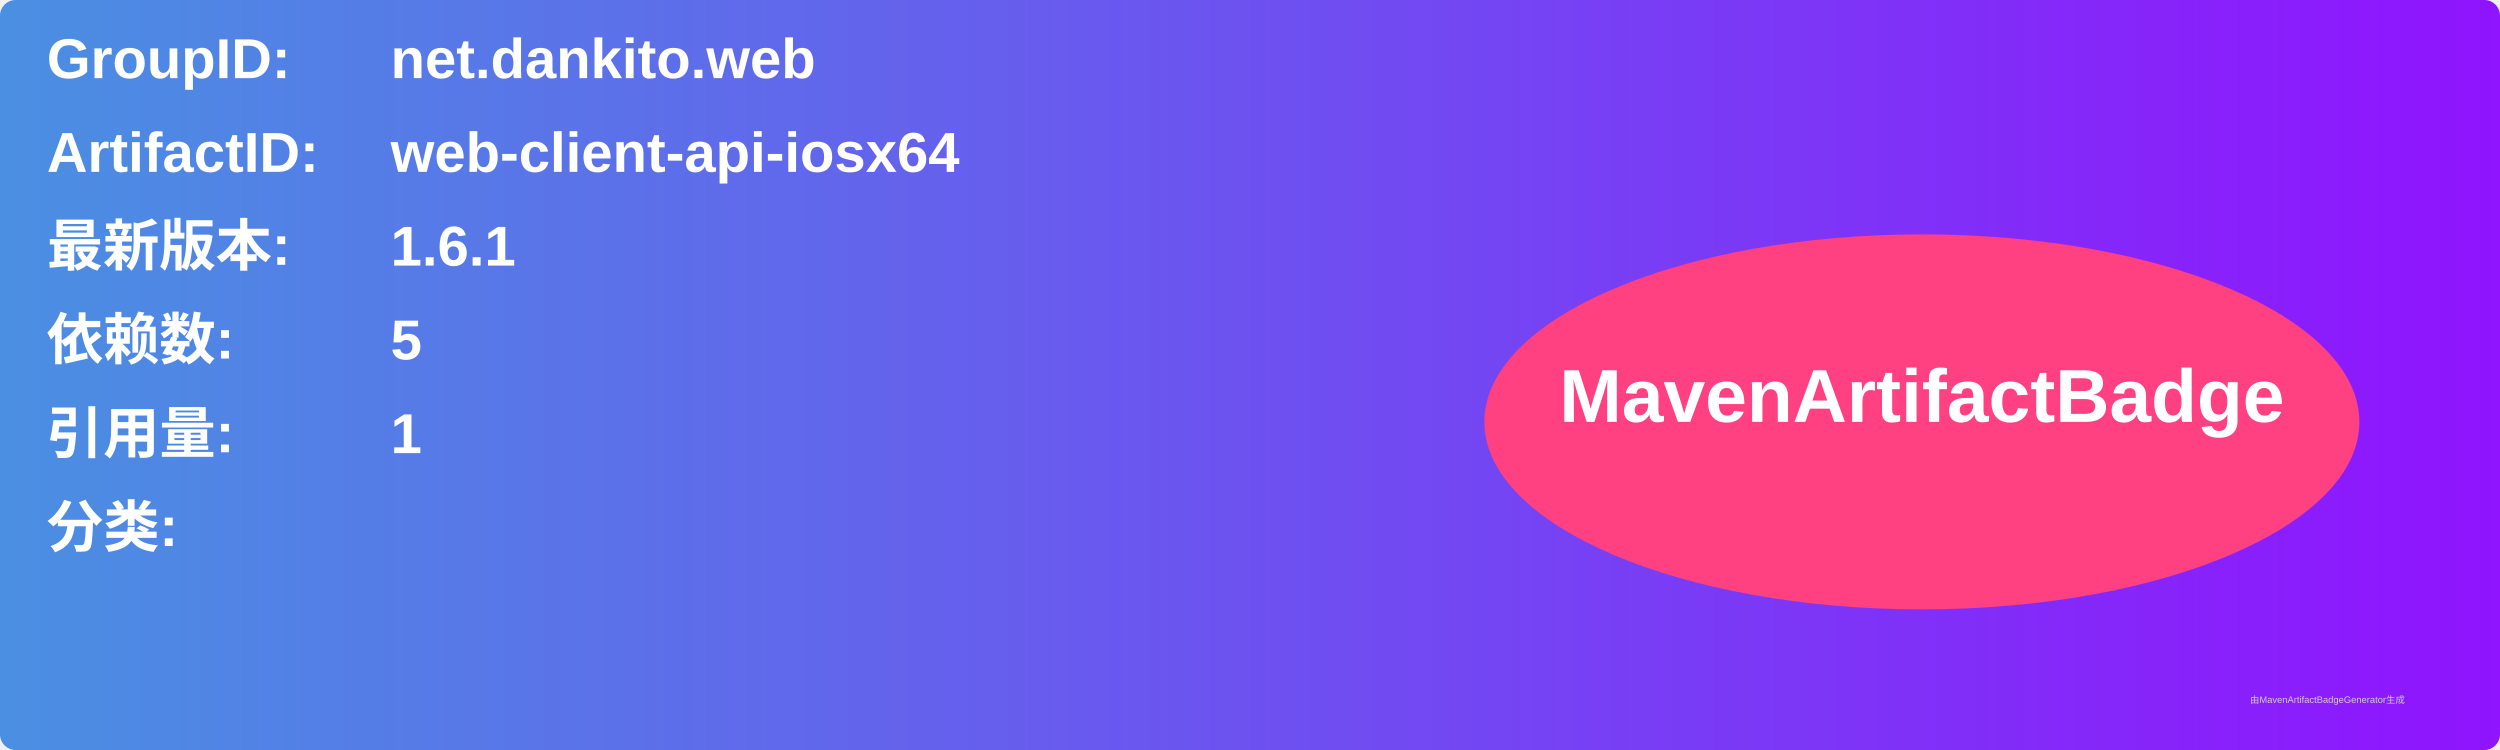
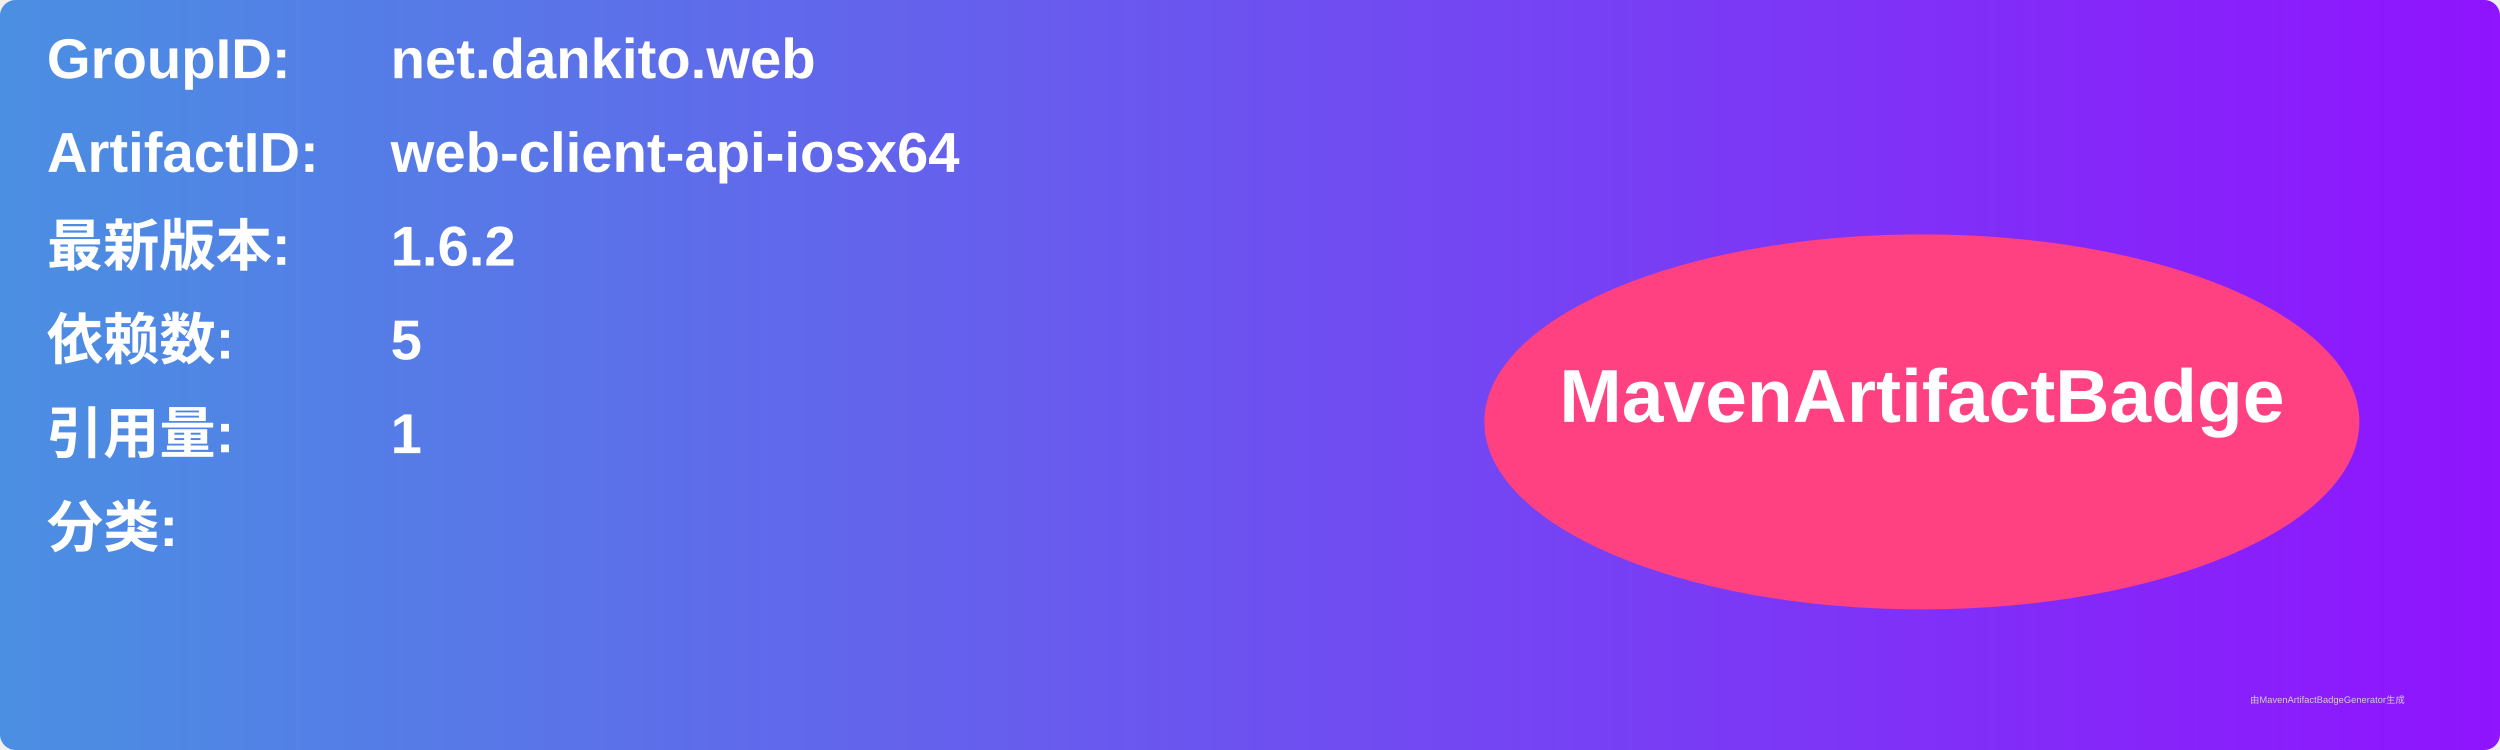
<svg xmlns="http://www.w3.org/2000/svg" width="800" height="240" viewBox="0 0 800 240">
  <linearGradient id="grad" x1="0%" y1="0%" x2="100%" y2="0%">
    <stop offset="0%" stop-color="#4a90e2" />
    <stop offset="100%" stop-color="#9013fe" />
  </linearGradient>
  <rect width="100%" height="100%" rx="5" ry="5" fill="url(#grad)" />
  <g transform="translate(15, 15)">
    <text x="0" y="10" font-family="Arial" font-size="18" fill="white" font-weight="bold" width="260">GroupID:</text>
    <text x="110" y="10" font-family="Arial" font-size="18" fill="white" font-weight="bold" width="460">net.dankito.web</text>
    <text x="0" y="40" font-family="Arial" font-size="18" fill="white" font-weight="bold" width="260">ArtifactID:</text>
    <text x="110" y="40" font-family="Arial" font-size="18" fill="white" font-weight="bold" width="460">web-client-api-iosx64</text>
    <text x="0" y="70" font-family="Arial" font-size="18" fill="white" font-weight="bold">最新版本:</text>
    <text x="110" y="70" font-family="Arial" font-size="18" fill="white" font-weight="bold">
-       <tspan font-weight="bold">1.6.1</tspan>
+       <tspan font-weight="bold">1.6.2</tspan>
    </text>
    <text x="0" y="100" font-family="Arial" font-size="18" fill="white" font-weight="bold">依赖数: </text>
    <text x="110" y="100" font-family="Arial" font-size="18" fill="white">
      <tspan font-weight="bold">5</tspan>
    </text>
    <text x="0" y="130" font-family="Arial" font-size="18" fill="white" font-weight="bold">引用量: </text>
    <text x="110" y="130" font-family="Arial" font-size="18" fill="white">
      <tspan font-weight="bold">1</tspan>
    </text>
    <text x="0" y="160" font-family="Arial" font-size="18" fill="white" font-weight="bold">分类:</text>
    <text x="10" y="190" font-family="Arial" font-size="10" fill="white">
      <tspan font-weight="bold" />
    </text>
    <ellipse cx="600" cy="120" rx="140" ry="60" fill="#ff4081" />
    <text x="600" y="120" text-anchor="middle" font-family="Arial" font-size="24" fill="white" font-weight="bold">MavenArtifactBadge</text>
  </g>
  <text x="720" y="225" font-family="Arial" font-size="3" fill="#d0d0d0">由MavenArtifactBadgeGenerator生成</text>
</svg>
